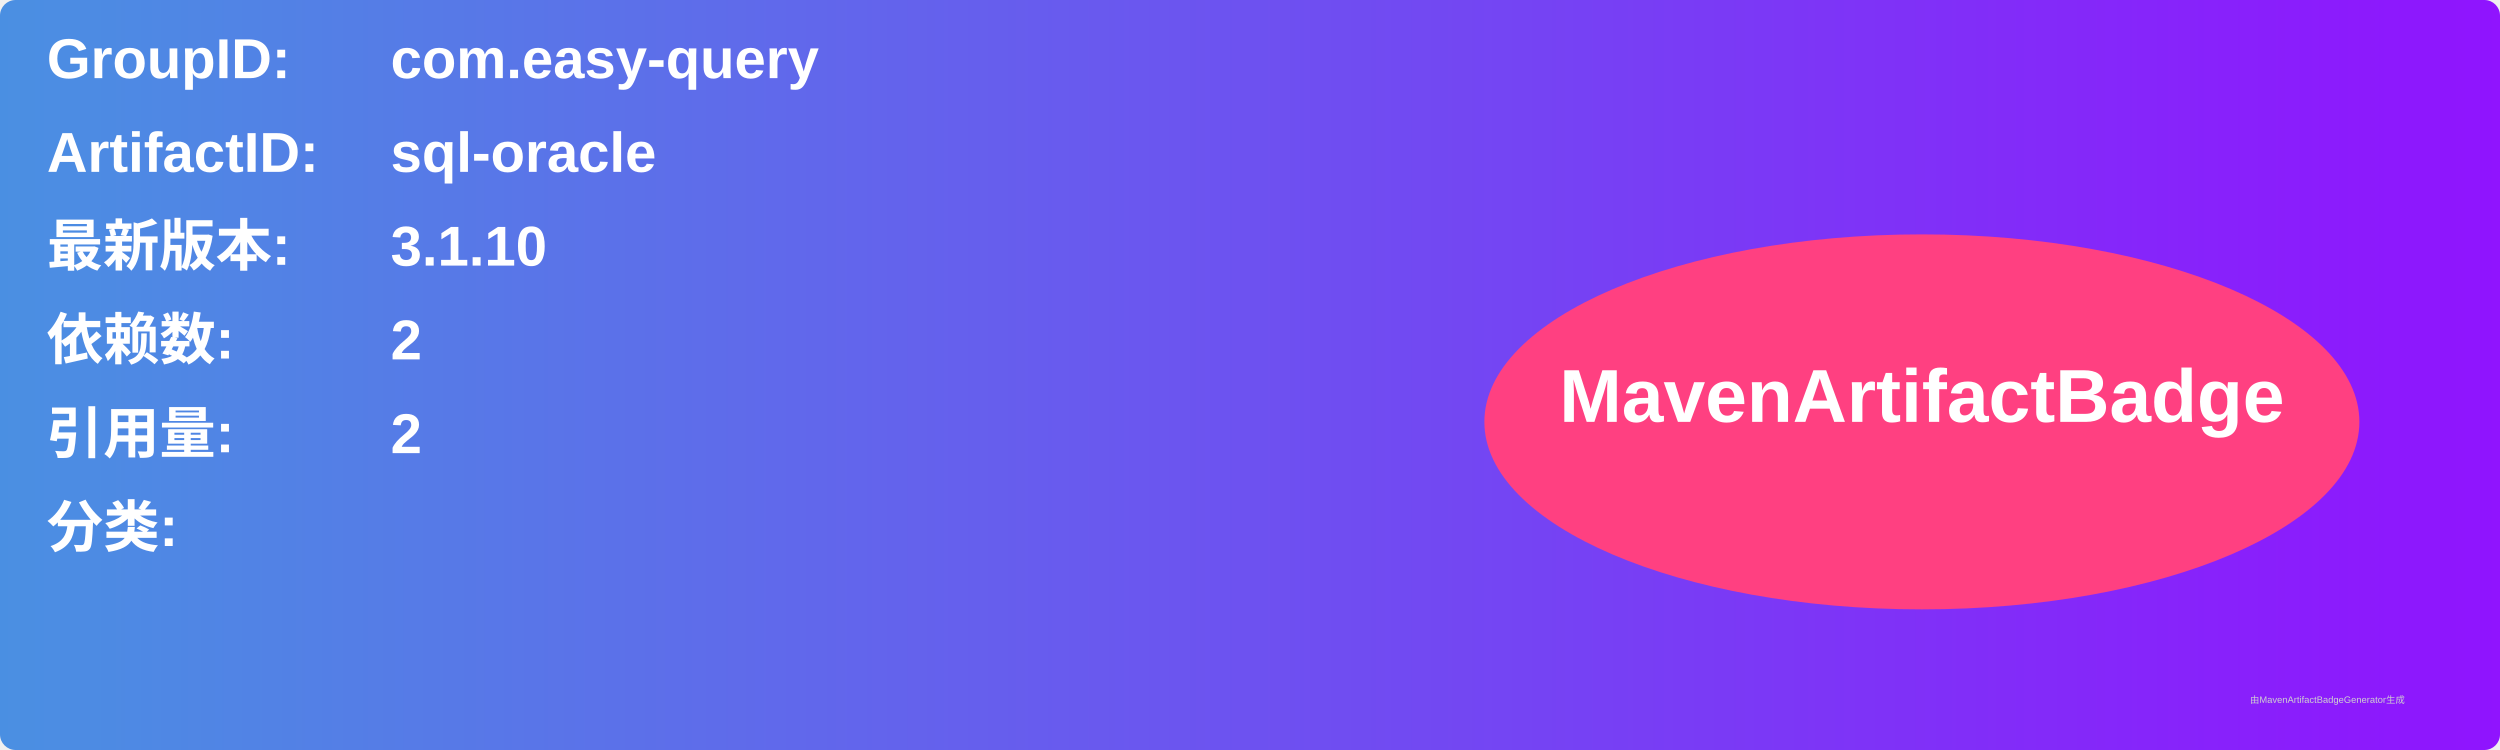
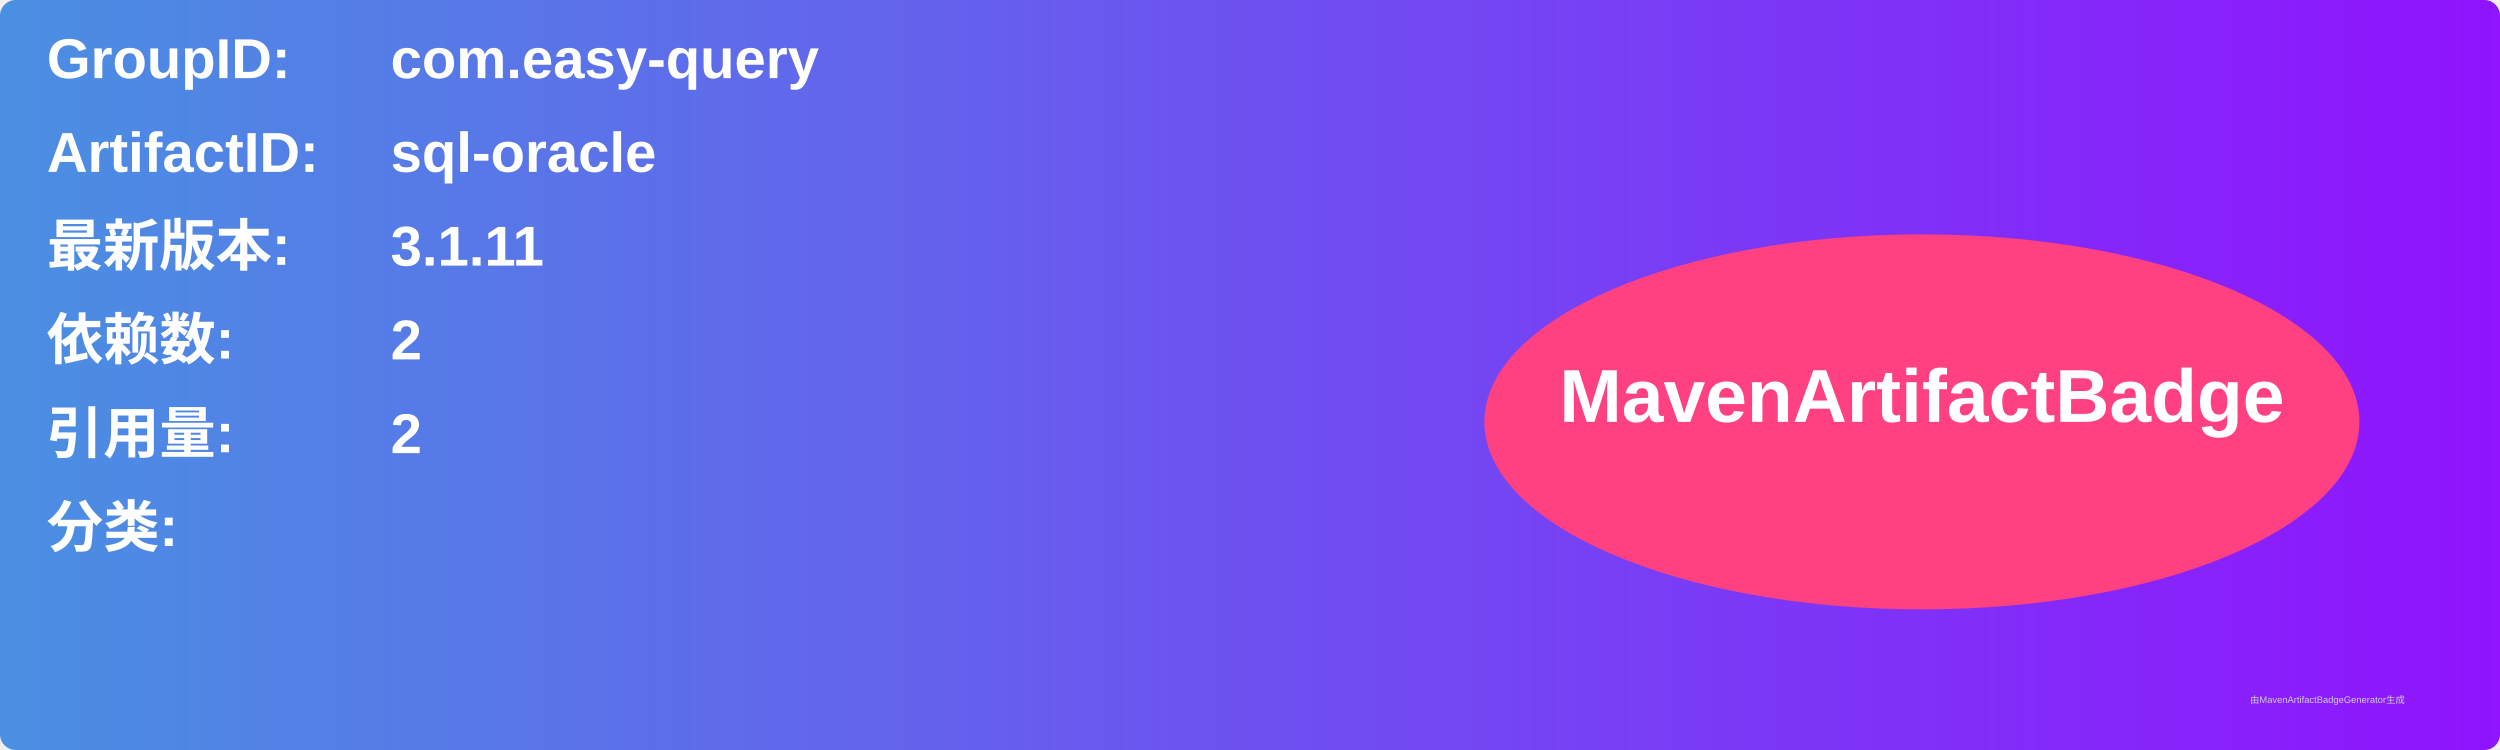
<svg xmlns="http://www.w3.org/2000/svg" width="800" height="240" viewBox="0 0 800 240">
  <linearGradient id="grad" x1="0%" y1="0%" x2="100%" y2="0%">
    <stop offset="0%" stop-color="#4a90e2" />
    <stop offset="100%" stop-color="#9013fe" />
  </linearGradient>
  <rect width="100%" height="100%" rx="5" ry="5" fill="url(#grad)" />
  <g transform="translate(15, 15)">
    <text x="0" y="10" font-family="Arial" font-size="18" fill="white" font-weight="bold" width="260">GroupID:</text>
    <text x="110" y="10" font-family="Arial" font-size="18" fill="white" font-weight="bold" width="460">com.easy-query</text>
    <text x="0" y="40" font-family="Arial" font-size="18" fill="white" font-weight="bold" width="260">ArtifactID:</text>
    <text x="110" y="40" font-family="Arial" font-size="18" fill="white" font-weight="bold" width="460">sql-oracle</text>
    <text x="0" y="70" font-family="Arial" font-size="18" fill="white" font-weight="bold">最新版本:</text>
    <text x="110" y="70" font-family="Arial" font-size="18" fill="white" font-weight="bold">
-       <tspan font-weight="bold">3.1.10</tspan>
+       <tspan font-weight="bold">3.1.11</tspan>
    </text>
    <text x="0" y="100" font-family="Arial" font-size="18" fill="white" font-weight="bold">依赖数: </text>
    <text x="110" y="100" font-family="Arial" font-size="18" fill="white">
      <tspan font-weight="bold">2</tspan>
    </text>
    <text x="0" y="130" font-family="Arial" font-size="18" fill="white" font-weight="bold">引用量: </text>
    <text x="110" y="130" font-family="Arial" font-size="18" fill="white">
      <tspan font-weight="bold">2</tspan>
    </text>
    <text x="0" y="160" font-family="Arial" font-size="18" fill="white" font-weight="bold">分类:</text>
    <text x="10" y="190" font-family="Arial" font-size="10" fill="white">
      <tspan font-weight="bold" />
    </text>
    <ellipse cx="600" cy="120" rx="140" ry="60" fill="#ff4081" />
    <text x="600" y="120" text-anchor="middle" font-family="Arial" font-size="24" fill="white" font-weight="bold">MavenArtifactBadge</text>
  </g>
  <text x="720" y="225" font-family="Arial" font-size="3" fill="#d0d0d0">由MavenArtifactBadgeGenerator生成</text>
</svg>
